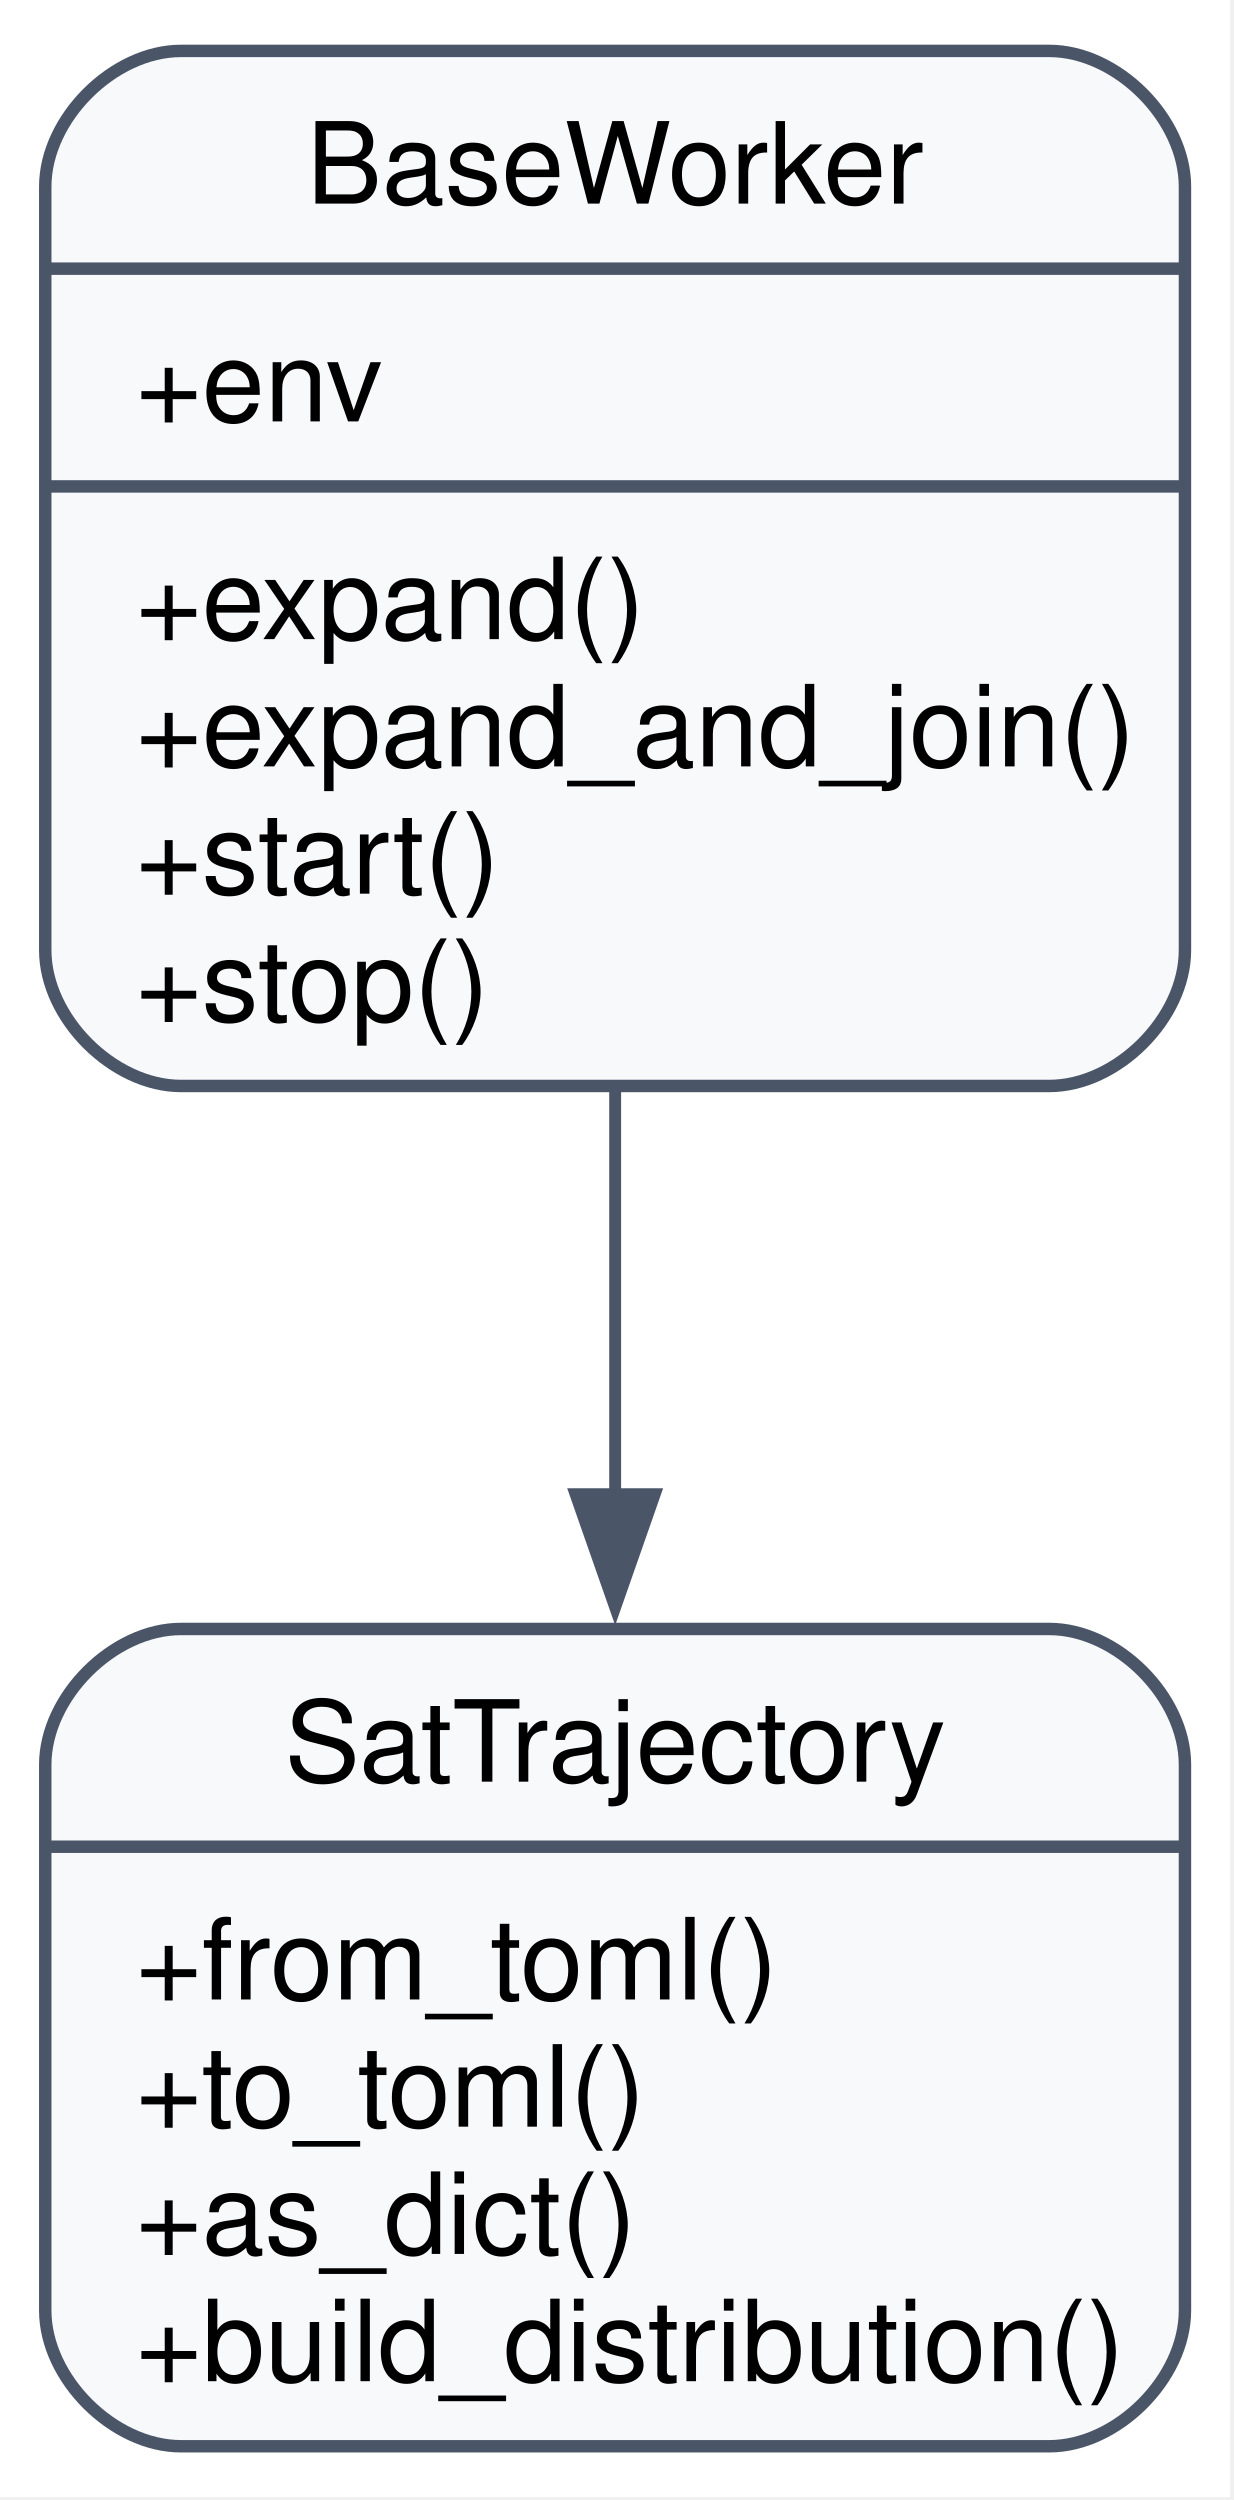
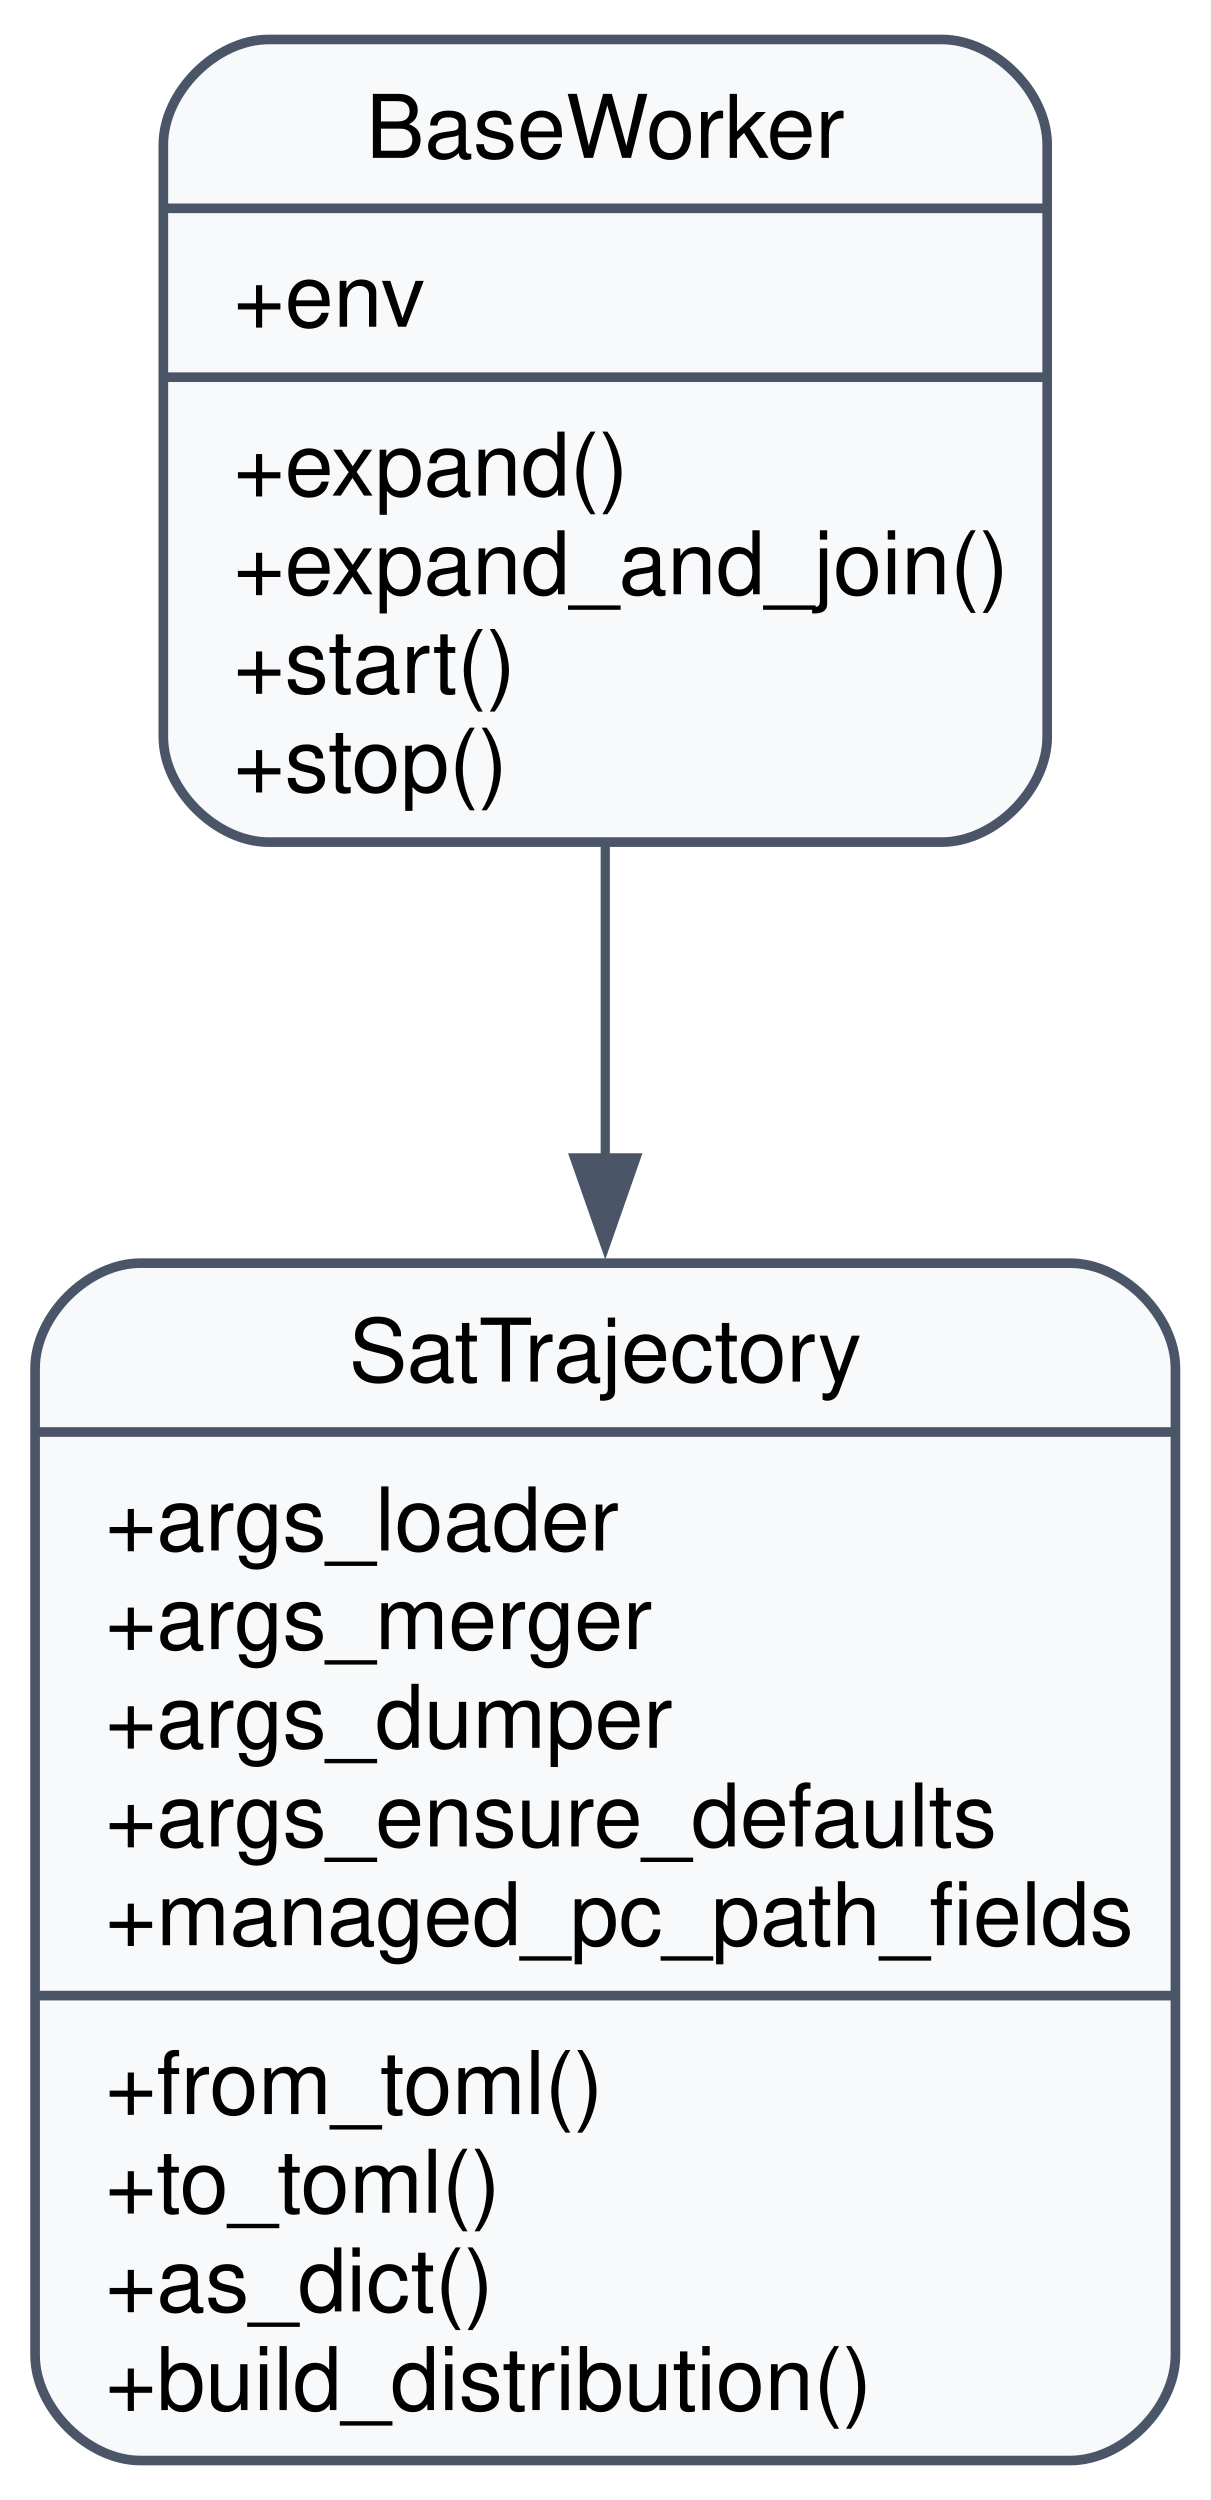
- <svg xmlns="http://www.w3.org/2000/svg" width="109pt" height="221pt" viewBox="0.00 0.00 109.00 221.00">
-   <g id="graph0" class="graph" transform="scale(1 1) rotate(0) translate(4 216.75)">
-     <polygon fill="white" stroke="none" points="-4,4 -4,-216.75 104.75,-216.75 104.75,4 -4,4" />
+ <svg xmlns="http://www.w3.org/2000/svg" width="138pt" height="285pt" viewBox="0.00 0.00 138.00 285.00">
+   <g id="graph0" class="graph" transform="scale(1 1) rotate(0) translate(4 281)">
+     <polygon fill="white" stroke="none" points="-4,4 -4,-281 134,-281 134,4 -4,4" />
    <g id="node1" class="node">
-       <path fill="#f8f9fb" stroke="#4a5568" stroke-width="1.1" d="M12,-120.75C12,-120.75 88.75,-120.75 88.75,-120.75 94.75,-120.75 100.75,-126.75 100.75,-132.75 100.75,-132.75 100.75,-200.25 100.75,-200.25 100.75,-206.25 94.75,-212.25 88.75,-212.25 88.75,-212.25 12,-212.25 12,-212.25 6,-212.25 0,-206.25 0,-200.25 0,-200.25 0,-132.75 0,-132.75 0,-126.75 6,-120.75 12,-120.75" />
-       <text xml:space="preserve" text-anchor="middle" x="50.38" y="-198.75" font-family="Helvetica,sans-Serif" font-size="10.00">BaseWorker</text>
-       <polyline fill="none" stroke="#4a5568" stroke-width="1.1" points="0,-193 100.75,-193" />
-       <text xml:space="preserve" text-anchor="start" x="8" y="-179.5" font-family="Helvetica,sans-Serif" font-size="10.00">+env</text>
-       <polyline fill="none" stroke="#4a5568" stroke-width="1.1" points="0,-173.75 100.75,-173.75" />
-       <text xml:space="preserve" text-anchor="start" x="8" y="-160.25" font-family="Helvetica,sans-Serif" font-size="10.00">+expand()</text>
-       <text xml:space="preserve" text-anchor="start" x="8" y="-149" font-family="Helvetica,sans-Serif" font-size="10.00">+expand_and_join()</text>
-       <text xml:space="preserve" text-anchor="start" x="8" y="-137.75" font-family="Helvetica,sans-Serif" font-size="10.00">+start()</text>
-       <text xml:space="preserve" text-anchor="start" x="8" y="-126.5" font-family="Helvetica,sans-Serif" font-size="10.00">+stop()</text>
+       <path fill="#f8f9fb" stroke="#4a5568" stroke-width="1.1" d="M26.62,-185C26.62,-185 103.38,-185 103.38,-185 109.38,-185 115.38,-191 115.38,-197 115.38,-197 115.38,-264.5 115.38,-264.5 115.38,-270.5 109.38,-276.5 103.38,-276.5 103.38,-276.5 26.62,-276.5 26.62,-276.5 20.62,-276.5 14.62,-270.5 14.62,-264.5 14.62,-264.5 14.62,-197 14.62,-197 14.62,-191 20.62,-185 26.62,-185" />
+       <text xml:space="preserve" text-anchor="middle" x="65" y="-263" font-family="Helvetica,sans-Serif" font-size="10.00">BaseWorker</text>
+       <polyline fill="none" stroke="#4a5568" stroke-width="1.1" points="14.62,-257.25 115.38,-257.25" />
+       <text xml:space="preserve" text-anchor="start" x="22.62" y="-243.75" font-family="Helvetica,sans-Serif" font-size="10.00">+env</text>
+       <polyline fill="none" stroke="#4a5568" stroke-width="1.1" points="14.62,-238 115.38,-238" />
+       <text xml:space="preserve" text-anchor="start" x="22.62" y="-224.5" font-family="Helvetica,sans-Serif" font-size="10.00">+expand()</text>
+       <text xml:space="preserve" text-anchor="start" x="22.62" y="-213.25" font-family="Helvetica,sans-Serif" font-size="10.00">+expand_and_join()</text>
+       <text xml:space="preserve" text-anchor="start" x="22.62" y="-202" font-family="Helvetica,sans-Serif" font-size="10.00">+start()</text>
+       <text xml:space="preserve" text-anchor="start" x="22.62" y="-190.75" font-family="Helvetica,sans-Serif" font-size="10.00">+stop()</text>
    </g>
    <g id="node2" class="node">
-       <path fill="#f8f9fb" stroke="#4a5568" stroke-width="1.1" d="M12,-0.5C12,-0.5 88.75,-0.5 88.75,-0.5 94.75,-0.5 100.75,-6.5 100.75,-12.5 100.75,-12.5 100.75,-60.75 100.75,-60.75 100.75,-66.75 94.75,-72.75 88.75,-72.75 88.75,-72.75 12,-72.75 12,-72.75 6,-72.75 0,-66.75 0,-60.75 0,-60.75 0,-12.5 0,-12.5 0,-6.5 6,-0.5 12,-0.5" />
-       <text xml:space="preserve" text-anchor="middle" x="50.38" y="-59.25" font-family="Helvetica,sans-Serif" font-size="10.00">SatTrajectory</text>
-       <polyline fill="none" stroke="#4a5568" stroke-width="1.1" points="0,-53.5 100.75,-53.5" />
+       <path fill="#f8f9fb" stroke="#4a5568" stroke-width="1.1" d="M12,-0.5C12,-0.5 118,-0.5 118,-0.5 124,-0.5 130,-6.5 130,-12.5 130,-12.5 130,-125 130,-125 130,-131 124,-137 118,-137 118,-137 12,-137 12,-137 6,-137 0,-131 0,-125 0,-125 0,-12.5 0,-12.5 0,-6.5 6,-0.5 12,-0.5" />
+       <text xml:space="preserve" text-anchor="middle" x="65" y="-123.5" font-family="Helvetica,sans-Serif" font-size="10.00">SatTrajectory</text>
+       <polyline fill="none" stroke="#4a5568" stroke-width="1.1" points="0,-117.75 130,-117.75" />
+       <text xml:space="preserve" text-anchor="start" x="8" y="-104.25" font-family="Helvetica,sans-Serif" font-size="10.00">+args_loader</text>
+       <text xml:space="preserve" text-anchor="start" x="8" y="-93" font-family="Helvetica,sans-Serif" font-size="10.00">+args_merger</text>
+       <text xml:space="preserve" text-anchor="start" x="8" y="-81.75" font-family="Helvetica,sans-Serif" font-size="10.00">+args_dumper</text>
+       <text xml:space="preserve" text-anchor="start" x="8" y="-70.5" font-family="Helvetica,sans-Serif" font-size="10.00">+args_ensure_defaults</text>
+       <text xml:space="preserve" text-anchor="start" x="8" y="-59.25" font-family="Helvetica,sans-Serif" font-size="10.00">+managed_pc_path_fields</text>
+       <polyline fill="none" stroke="#4a5568" stroke-width="1.1" points="0,-53.5 130,-53.5" />
      <text xml:space="preserve" text-anchor="start" x="8" y="-40" font-family="Helvetica,sans-Serif" font-size="10.00">+from_toml()</text>
      <text xml:space="preserve" text-anchor="start" x="8" y="-28.75" font-family="Helvetica,sans-Serif" font-size="10.00">+to_toml()</text>
      <text xml:space="preserve" text-anchor="start" x="8" y="-17.5" font-family="Helvetica,sans-Serif" font-size="10.00">+as_dict()</text>
      <text xml:space="preserve" text-anchor="start" x="8" y="-6.25" font-family="Helvetica,sans-Serif" font-size="10.00">+build_distribution()</text>
    </g>
    <g id="edge1" class="edge">
-       <path fill="none" stroke="#4a5568" stroke-width="1.05" d="M50.38,-120.42C50.38,-108.77 50.38,-96.2 50.38,-84.47" />
-       <polygon fill="#4a5568" stroke="#4a5568" stroke-width="1.05" points="53.88,-84.66 50.38,-74.66 46.88,-84.66 53.88,-84.66" />
+       <path fill="none" stroke="#4a5568" stroke-width="1.05" d="M65,-184.76C65,-173.5 65,-161.1 65,-148.73" />
+       <polygon fill="#4a5568" stroke="#4a5568" stroke-width="1.05" points="68.5,-149 65,-139 61.5,-149 68.5,-149" />
    </g>
  </g>
</svg>
